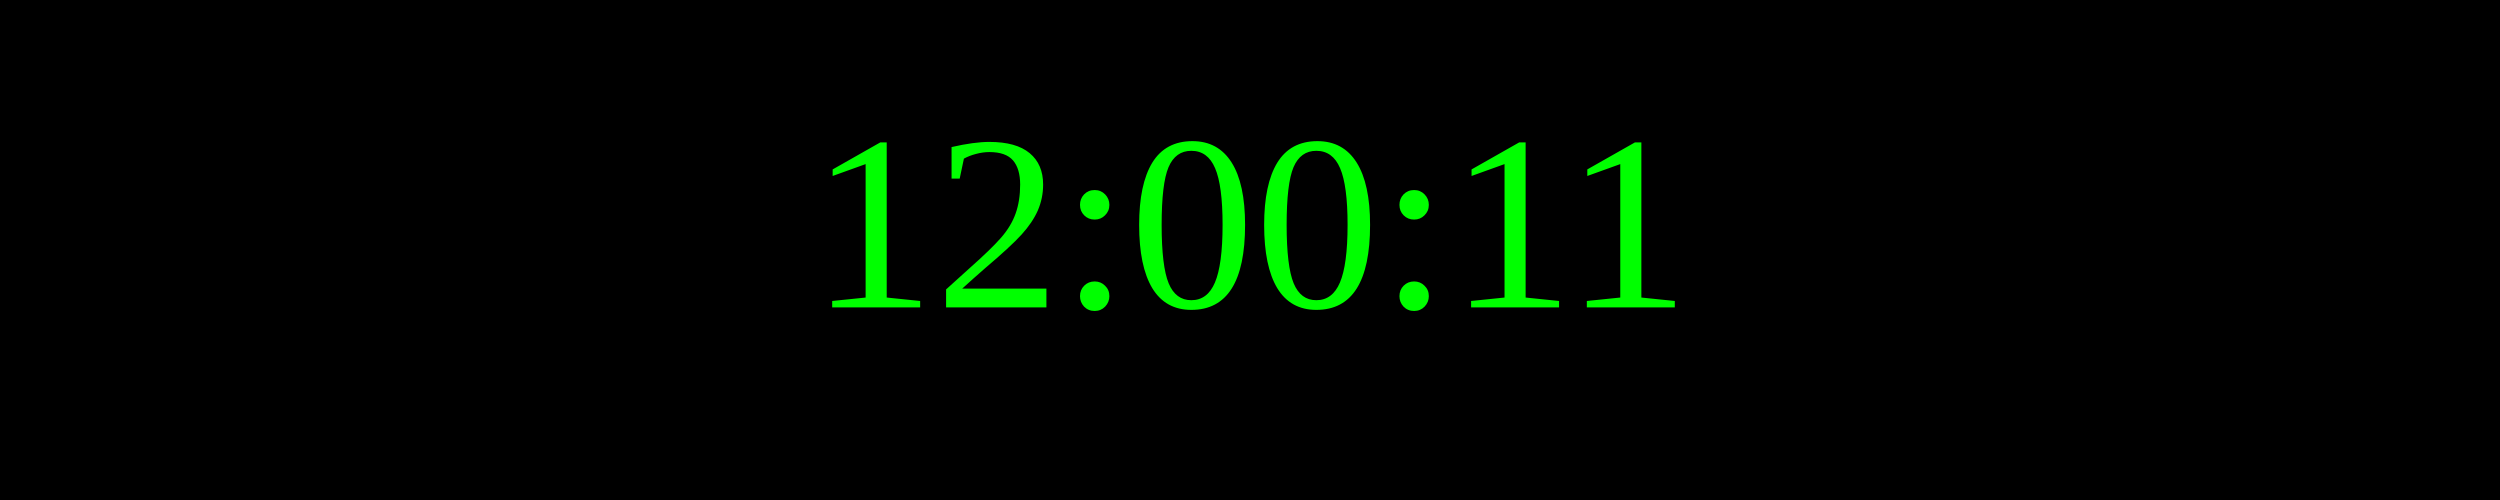
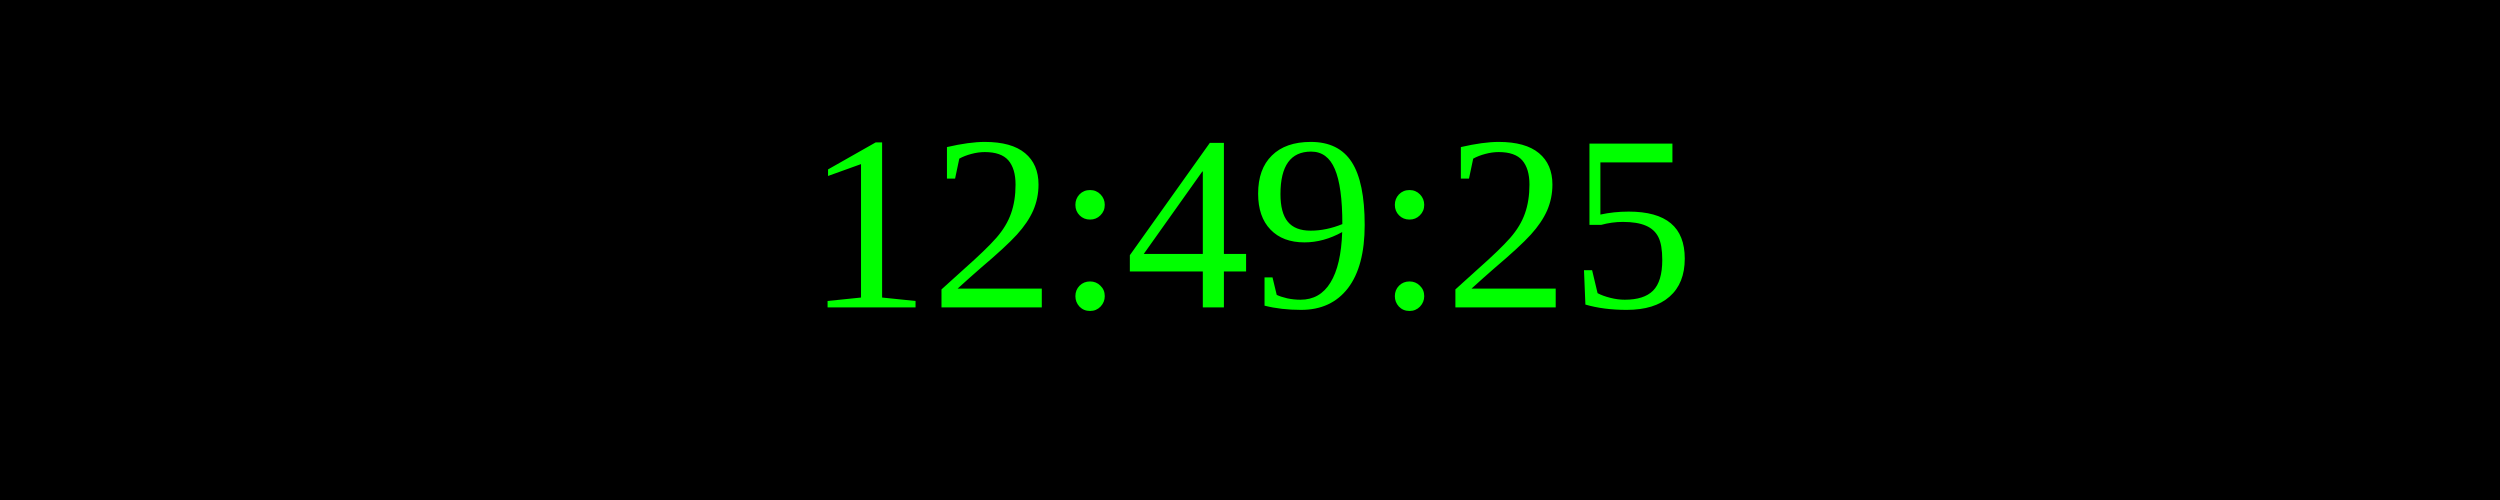
<svg xmlns="http://www.w3.org/2000/svg" width="250" height="50">
  <rect width="100%" height="100%" fill="black" />
  <text x="50%" y="50%" font-size="25" fill="lime" text-anchor="middle" dominant-baseline="middle">
- 12:00:11
+ 12:49:25
</text>
</svg>
